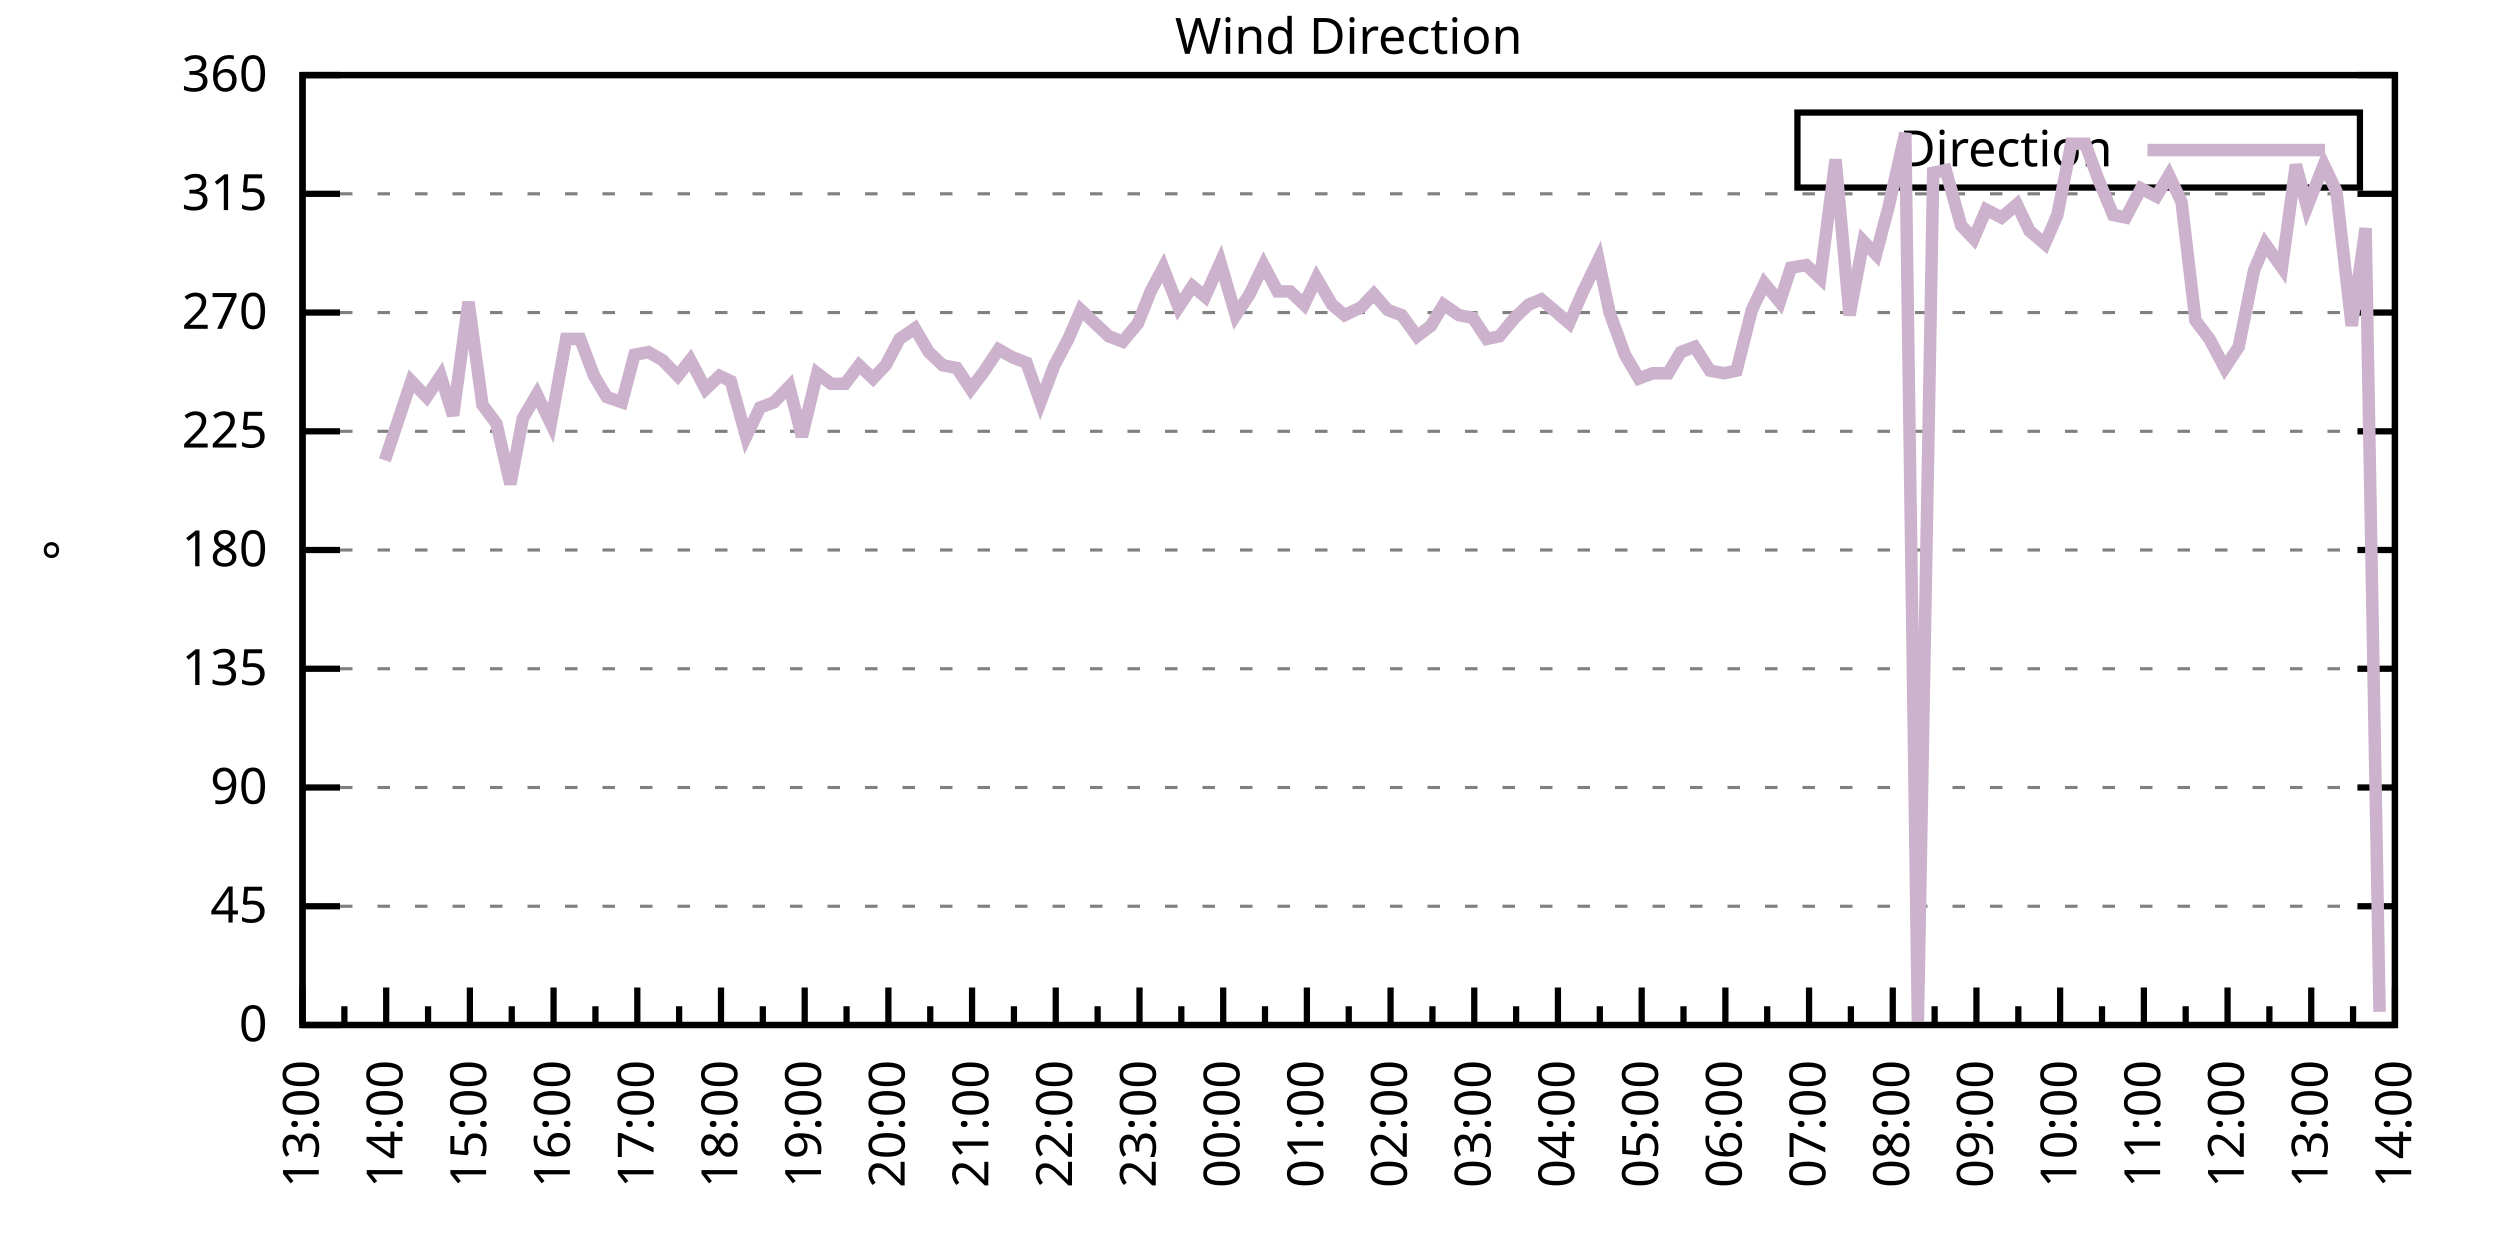
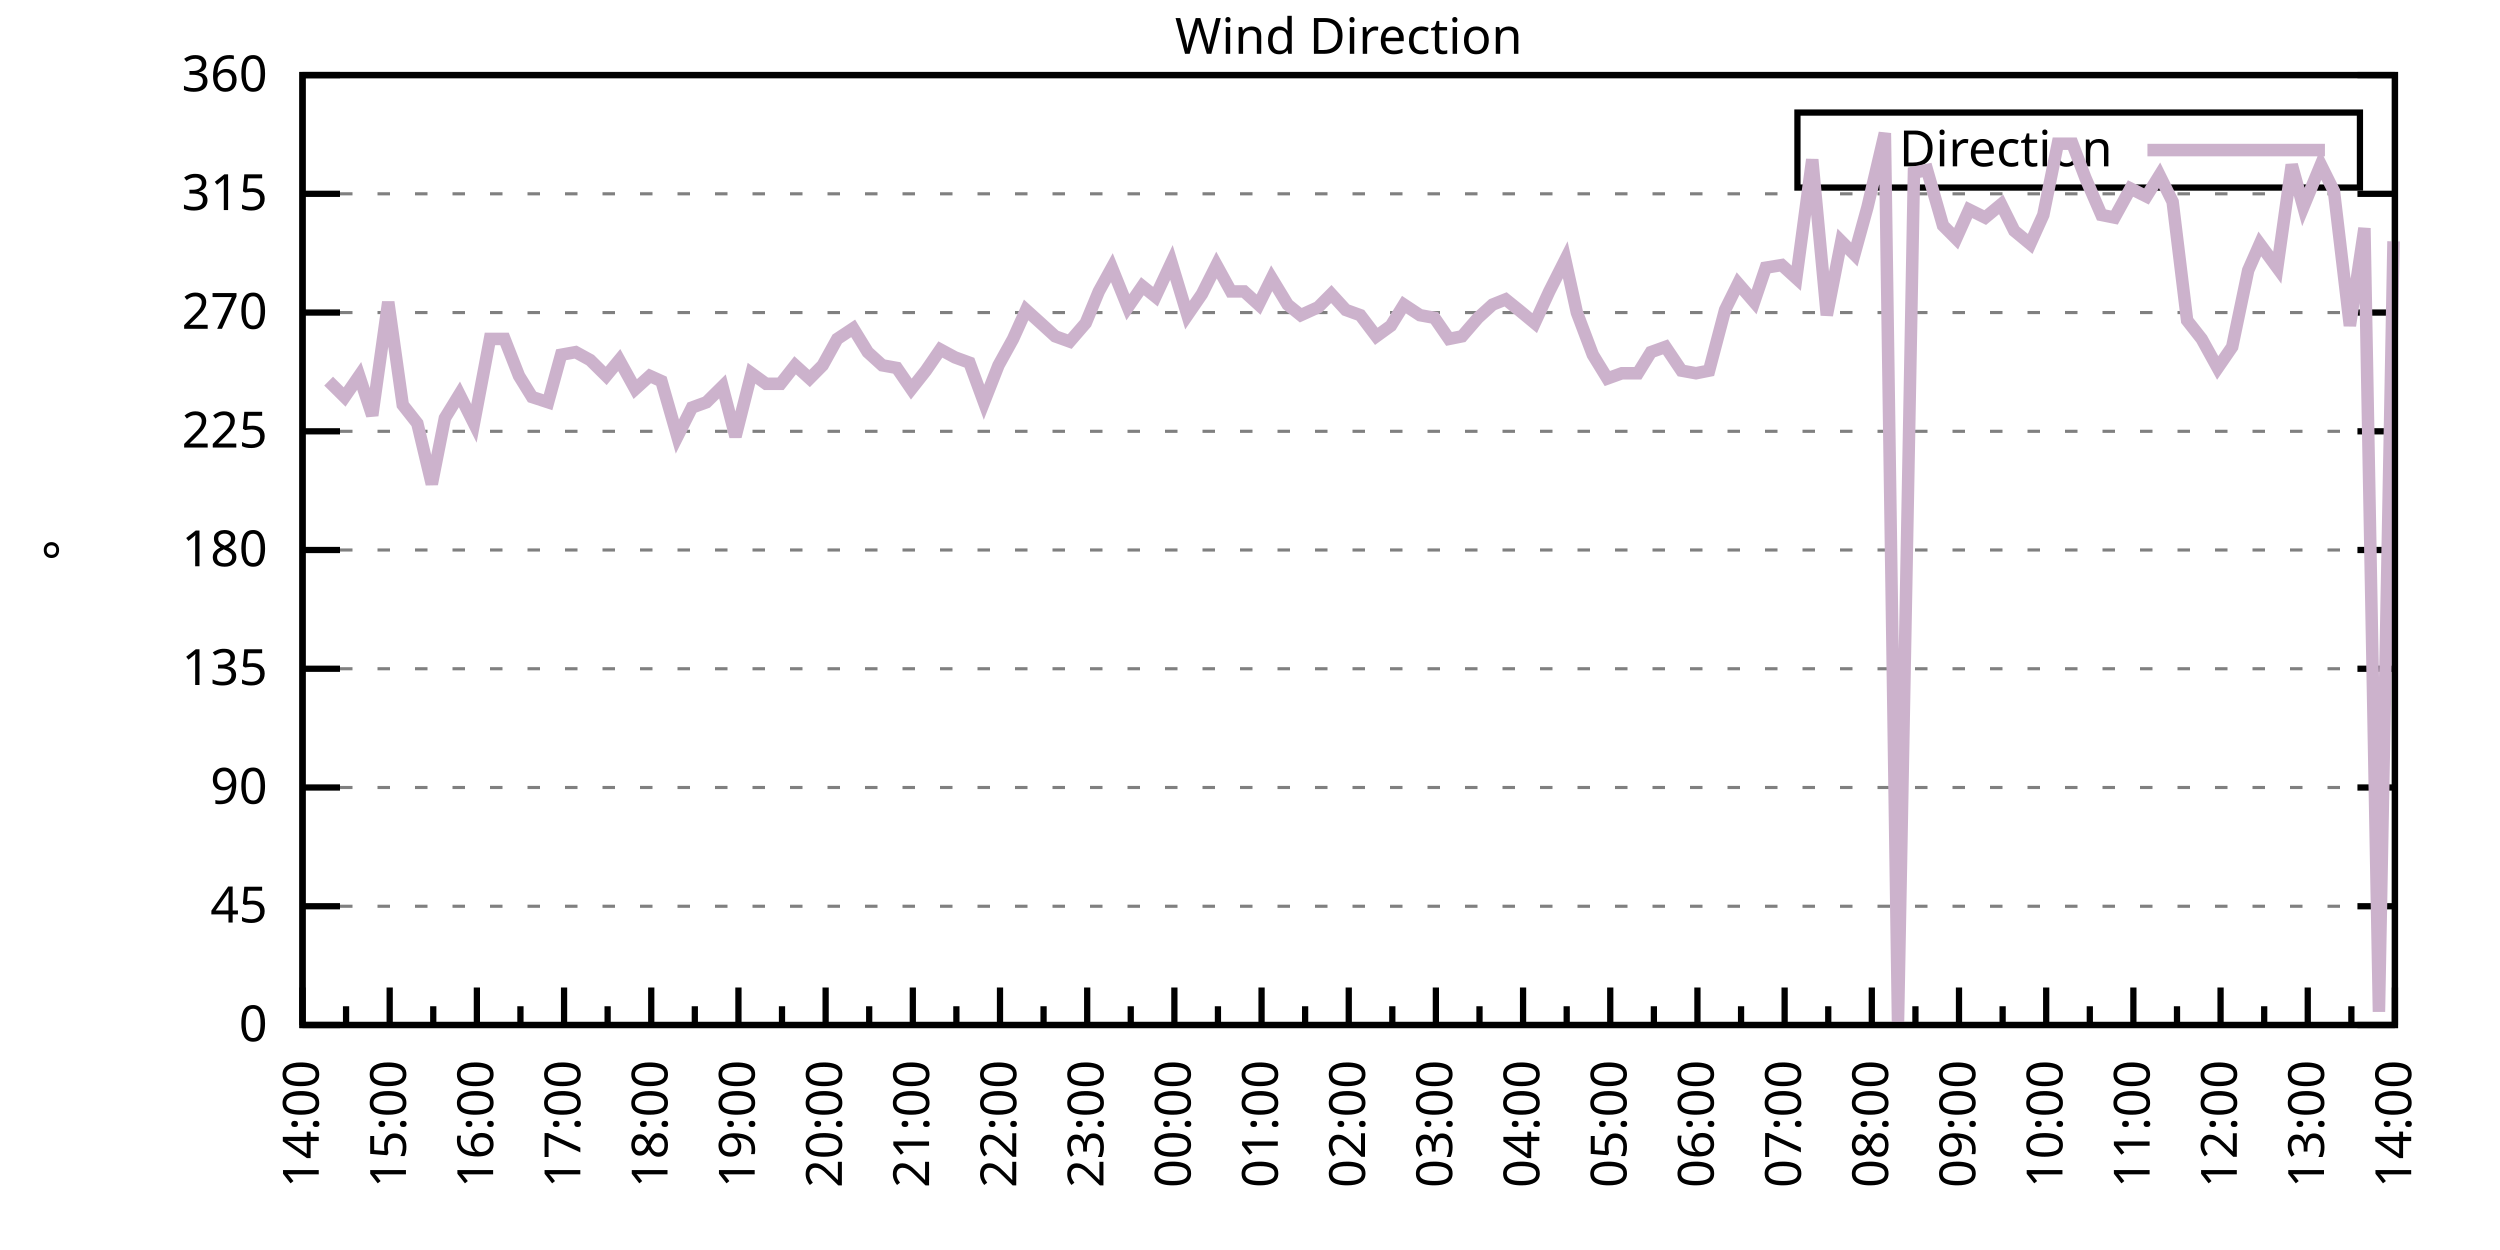
<svg xmlns="http://www.w3.org/2000/svg" xmlns:xlink="http://www.w3.org/1999/xlink" width="400" height="200" viewBox="0 0 400 200">
  <g id="gnuplot_canvas">
    <rect x="0" y="0" width="400" height="200" fill="none" />
    <defs>
      <circle id="gpDot" r="0.5" stroke-width="0.5" stroke="currentColor" />
      <path id="gpPt0" stroke-width="0.333" stroke="currentColor" d="M-1,0 h2 M0,-1 v2" />
      <path id="gpPt1" stroke-width="0.333" stroke="currentColor" d="M-1,-1 L1,1 M1,-1 L-1,1" />
      <path id="gpPt2" stroke-width="0.333" stroke="currentColor" d="M-1,0 L1,0 M0,-1 L0,1 M-1,-1 L1,1 M-1,1 L1,-1" />
      <rect id="gpPt3" stroke-width="0.333" stroke="currentColor" x="-1" y="-1" width="2" height="2" />
      <rect id="gpPt4" stroke-width="0.333" stroke="currentColor" fill="currentColor" x="-1" y="-1" width="2" height="2" />
      <circle id="gpPt5" stroke-width="0.333" stroke="currentColor" cx="0" cy="0" r="1" />
      <use xlink:href="#gpPt5" id="gpPt6" fill="currentColor" stroke="none" />
      <path id="gpPt7" stroke-width="0.333" stroke="currentColor" d="M0,-1.33 L-1.33,0.67 L1.33,0.67 z" />
      <use xlink:href="#gpPt7" id="gpPt8" fill="currentColor" stroke="none" />
      <use xlink:href="#gpPt7" id="gpPt9" stroke="currentColor" transform="rotate(180)" />
      <use xlink:href="#gpPt9" id="gpPt10" fill="currentColor" stroke="none" />
      <use xlink:href="#gpPt3" id="gpPt11" stroke="currentColor" transform="rotate(45)" />
      <use xlink:href="#gpPt11" id="gpPt12" fill="currentColor" stroke="none" />
      <path id="gpPt13" stroke-width="0.333" stroke="currentColor" d="M0,1.330 L1.265,0.411 L0.782,-1.067 L-0.782,-1.076 L-1.265,0.411 z" />
      <use xlink:href="#gpPt13" id="gpPt14" fill="currentColor" stroke="none" />
      <filter id="textbox" filterUnits="objectBoundingBox" x="0" y="0" height="1" width="1">
        <feFlood flood-color="white" flood-opacity="1" result="bgnd" />
        <feComposite in="SourceGraphic" in2="bgnd" operator="atop" />
      </filter>
      <filter id="greybox" filterUnits="objectBoundingBox" x="0" y="0" height="1" width="1">
        <feFlood flood-color="lightgrey" flood-opacity="1" result="grey" />
        <feComposite in="SourceGraphic" in2="grey" operator="atop" />
      </filter>
    </defs>
    <g fill="none" color="white" stroke="currentColor" stroke-width="1.00" stroke-linecap="butt" stroke-linejoin="miter">
</g>
    <g fill="none" color="black" stroke="currentColor" stroke-width="1.00" stroke-linecap="butt" stroke-linejoin="miter">
      <g stroke="none" shape-rendering="crispEdges">
        <polygon fill="rgb(255, 255, 255)" points="48.40,164.00 383.18,164.00 383.18,12.02 48.40,12.02 " />
      </g>
    </g>
    <g fill="none" color="black" stroke="currentColor" stroke-width="1.00" stroke-linecap="butt" stroke-linejoin="miter">
</g>
    <g fill="none" color="black" stroke="black" stroke-width="0.50" stroke-linecap="butt" stroke-linejoin="miter">
</g>
    <g fill="none" color="gray" stroke="currentColor" stroke-width="0.50" stroke-linecap="butt" stroke-linejoin="miter">
      <path stroke="gray" stroke-dasharray="2,4" class="gridline" d="M48.40,164.00 L383.19,164.00  " />
    </g>
    <g fill="none" color="gray" stroke="gray" stroke-width="1.00" stroke-linecap="butt" stroke-linejoin="miter">
</g>
    <g fill="none" color="black" stroke="currentColor" stroke-width="1.00" stroke-linecap="butt" stroke-linejoin="miter">
      <path stroke="black" d="M48.40,164.00 L54.40,164.00 M383.19,164.00 L377.19,164.00  " />
      <g transform="translate(42.80,166.60)" stroke="none" fill="black" font-family="Sans" font-size="8.00" text-anchor="end">
        <text>
          <tspan font-family="Sans"> 0</tspan>
        </text>
      </g>
    </g>
    <g fill="none" color="black" stroke="currentColor" stroke-width="1.00" stroke-linecap="butt" stroke-linejoin="miter">
</g>
    <g fill="none" color="black" stroke="black" stroke-width="0.50" stroke-linecap="butt" stroke-linejoin="miter">
</g>
    <g fill="none" color="gray" stroke="currentColor" stroke-width="0.50" stroke-linecap="butt" stroke-linejoin="miter">
      <path stroke="gray" stroke-dasharray="2,4" class="gridline" d="M48.40,145.00 L383.19,145.00  " />
    </g>
    <g fill="none" color="gray" stroke="gray" stroke-width="1.00" stroke-linecap="butt" stroke-linejoin="miter">
</g>
    <g fill="none" color="black" stroke="currentColor" stroke-width="1.00" stroke-linecap="butt" stroke-linejoin="miter">
      <path stroke="black" d="M48.40,145.00 L54.40,145.00 M383.19,145.00 L377.19,145.00  " />
      <g transform="translate(42.80,147.60)" stroke="none" fill="black" font-family="Sans" font-size="8.00" text-anchor="end">
        <text>
          <tspan font-family="Sans"> 45</tspan>
        </text>
      </g>
    </g>
    <g fill="none" color="black" stroke="currentColor" stroke-width="1.00" stroke-linecap="butt" stroke-linejoin="miter">
</g>
    <g fill="none" color="black" stroke="black" stroke-width="0.50" stroke-linecap="butt" stroke-linejoin="miter">
</g>
    <g fill="none" color="gray" stroke="currentColor" stroke-width="0.50" stroke-linecap="butt" stroke-linejoin="miter">
      <path stroke="gray" stroke-dasharray="2,4" class="gridline" d="M48.40,126.00 L383.19,126.00  " />
    </g>
    <g fill="none" color="gray" stroke="gray" stroke-width="1.00" stroke-linecap="butt" stroke-linejoin="miter">
</g>
    <g fill="none" color="black" stroke="currentColor" stroke-width="1.00" stroke-linecap="butt" stroke-linejoin="miter">
      <path stroke="black" d="M48.40,126.00 L54.40,126.00 M383.19,126.00 L377.19,126.00  " />
      <g transform="translate(42.80,128.60)" stroke="none" fill="black" font-family="Sans" font-size="8.00" text-anchor="end">
        <text>
          <tspan font-family="Sans"> 90</tspan>
        </text>
      </g>
    </g>
    <g fill="none" color="black" stroke="currentColor" stroke-width="1.00" stroke-linecap="butt" stroke-linejoin="miter">
</g>
    <g fill="none" color="black" stroke="black" stroke-width="0.50" stroke-linecap="butt" stroke-linejoin="miter">
</g>
    <g fill="none" color="gray" stroke="currentColor" stroke-width="0.50" stroke-linecap="butt" stroke-linejoin="miter">
      <path stroke="gray" stroke-dasharray="2,4" class="gridline" d="M48.40,107.00 L383.19,107.00  " />
    </g>
    <g fill="none" color="gray" stroke="gray" stroke-width="1.00" stroke-linecap="butt" stroke-linejoin="miter">
</g>
    <g fill="none" color="black" stroke="currentColor" stroke-width="1.00" stroke-linecap="butt" stroke-linejoin="miter">
      <path stroke="black" d="M48.40,107.00 L54.40,107.00 M383.19,107.00 L377.19,107.00  " />
      <g transform="translate(42.80,109.60)" stroke="none" fill="black" font-family="Sans" font-size="8.00" text-anchor="end">
        <text>
          <tspan font-family="Sans"> 135</tspan>
        </text>
      </g>
    </g>
    <g fill="none" color="black" stroke="currentColor" stroke-width="1.00" stroke-linecap="butt" stroke-linejoin="miter">
</g>
    <g fill="none" color="black" stroke="black" stroke-width="0.50" stroke-linecap="butt" stroke-linejoin="miter">
</g>
    <g fill="none" color="gray" stroke="currentColor" stroke-width="0.50" stroke-linecap="butt" stroke-linejoin="miter">
      <path stroke="gray" stroke-dasharray="2,4" class="gridline" d="M48.40,88.00 L383.19,88.00  " />
    </g>
    <g fill="none" color="gray" stroke="gray" stroke-width="1.00" stroke-linecap="butt" stroke-linejoin="miter">
</g>
    <g fill="none" color="black" stroke="currentColor" stroke-width="1.00" stroke-linecap="butt" stroke-linejoin="miter">
      <path stroke="black" d="M48.40,88.00 L54.40,88.00 M383.19,88.00 L377.19,88.00  " />
      <g transform="translate(42.80,90.60)" stroke="none" fill="black" font-family="Sans" font-size="8.00" text-anchor="end">
        <text>
          <tspan font-family="Sans"> 180</tspan>
        </text>
      </g>
    </g>
    <g fill="none" color="black" stroke="currentColor" stroke-width="1.00" stroke-linecap="butt" stroke-linejoin="miter">
</g>
    <g fill="none" color="black" stroke="black" stroke-width="0.50" stroke-linecap="butt" stroke-linejoin="miter">
</g>
    <g fill="none" color="gray" stroke="currentColor" stroke-width="0.50" stroke-linecap="butt" stroke-linejoin="miter">
      <path stroke="gray" stroke-dasharray="2,4" class="gridline" d="M48.40,69.01 L383.19,69.01  " />
    </g>
    <g fill="none" color="gray" stroke="gray" stroke-width="1.00" stroke-linecap="butt" stroke-linejoin="miter">
</g>
    <g fill="none" color="black" stroke="currentColor" stroke-width="1.00" stroke-linecap="butt" stroke-linejoin="miter">
      <path stroke="black" d="M48.40,69.01 L54.40,69.01 M383.19,69.01 L377.19,69.01  " />
      <g transform="translate(42.80,71.61)" stroke="none" fill="black" font-family="Sans" font-size="8.00" text-anchor="end">
        <text>
          <tspan font-family="Sans"> 225</tspan>
        </text>
      </g>
    </g>
    <g fill="none" color="black" stroke="currentColor" stroke-width="1.00" stroke-linecap="butt" stroke-linejoin="miter">
</g>
    <g fill="none" color="black" stroke="black" stroke-width="0.50" stroke-linecap="butt" stroke-linejoin="miter">
</g>
    <g fill="none" color="gray" stroke="currentColor" stroke-width="0.50" stroke-linecap="butt" stroke-linejoin="miter">
      <path stroke="gray" stroke-dasharray="2,4" class="gridline" d="M48.40,50.01 L383.19,50.01  " />
    </g>
    <g fill="none" color="gray" stroke="gray" stroke-width="1.00" stroke-linecap="butt" stroke-linejoin="miter">
</g>
    <g fill="none" color="black" stroke="currentColor" stroke-width="1.00" stroke-linecap="butt" stroke-linejoin="miter">
      <path stroke="black" d="M48.40,50.01 L54.40,50.01 M383.19,50.01 L377.19,50.01  " />
      <g transform="translate(42.80,52.61)" stroke="none" fill="black" font-family="Sans" font-size="8.00" text-anchor="end">
        <text>
          <tspan font-family="Sans"> 270</tspan>
        </text>
      </g>
    </g>
    <g fill="none" color="black" stroke="currentColor" stroke-width="1.00" stroke-linecap="butt" stroke-linejoin="miter">
</g>
    <g fill="none" color="black" stroke="black" stroke-width="0.50" stroke-linecap="butt" stroke-linejoin="miter">
</g>
    <g fill="none" color="gray" stroke="currentColor" stroke-width="0.50" stroke-linecap="butt" stroke-linejoin="miter">
      <path stroke="gray" stroke-dasharray="2,4" class="gridline" d="M48.40,31.01 L383.19,31.01  " />
    </g>
    <g fill="none" color="gray" stroke="gray" stroke-width="1.00" stroke-linecap="butt" stroke-linejoin="miter">
</g>
    <g fill="none" color="black" stroke="currentColor" stroke-width="1.00" stroke-linecap="butt" stroke-linejoin="miter">
      <path stroke="black" d="M48.40,31.01 L54.40,31.01 M383.19,31.01 L377.19,31.01  " />
      <g transform="translate(42.80,33.61)" stroke="none" fill="black" font-family="Sans" font-size="8.00" text-anchor="end">
        <text>
          <tspan font-family="Sans"> 315</tspan>
        </text>
      </g>
    </g>
    <g fill="none" color="black" stroke="currentColor" stroke-width="1.00" stroke-linecap="butt" stroke-linejoin="miter">
</g>
    <g fill="none" color="black" stroke="black" stroke-width="0.50" stroke-linecap="butt" stroke-linejoin="miter">
</g>
    <g fill="none" color="gray" stroke="currentColor" stroke-width="0.50" stroke-linecap="butt" stroke-linejoin="miter">
      <path stroke="gray" stroke-dasharray="2,4" class="gridline" d="M48.40,12.01 L383.19,12.01  " />
    </g>
    <g fill="none" color="gray" stroke="gray" stroke-width="1.00" stroke-linecap="butt" stroke-linejoin="miter">
</g>
    <g fill="none" color="black" stroke="currentColor" stroke-width="1.00" stroke-linecap="butt" stroke-linejoin="miter">
      <path stroke="black" d="M48.40,12.01 L54.40,12.01 M383.19,12.01 L377.19,12.01  " />
      <g transform="translate(42.80,14.61)" stroke="none" fill="black" font-family="Sans" font-size="8.00" text-anchor="end">
        <text>
          <tspan font-family="Sans"> 360</tspan>
        </text>
      </g>
    </g>
    <g fill="none" color="black" stroke="currentColor" stroke-width="1.00" stroke-linecap="butt" stroke-linejoin="miter">
      <path stroke="black" d="M48.40,164.00 L48.40,158.00  " />
      <g transform="translate(51.00,169.60) rotate(270)" stroke="none" fill="black" font-family="Sans" font-size="8.00" text-anchor="end">
        <text>
+           <tspan font-family="Sans">14:00</tspan>
+         </text>
+       </g>
+     </g>
+     <g fill="none" color="black" stroke="currentColor" stroke-width="1.00" stroke-linecap="butt" stroke-linejoin="miter">
+       <path stroke="black" d="M55.37,164.00 L55.37,161.00 M62.35,164.00 L62.35,158.00  " />
+       <g transform="translate(64.95,169.60) rotate(270)" stroke="none" fill="black" font-family="Sans" font-size="8.00" text-anchor="end">
+         <text>
+           <tspan font-family="Sans">15:00</tspan>
+         </text>
+       </g>
+     </g>
+     <g fill="none" color="black" stroke="currentColor" stroke-width="1.00" stroke-linecap="butt" stroke-linejoin="miter">
+       <path stroke="black" d="M69.32,164.00 L69.32,161.00 M76.30,164.00 L76.30,158.00  " />
+       <g transform="translate(78.90,169.60) rotate(270)" stroke="none" fill="black" font-family="Sans" font-size="8.00" text-anchor="end">
+         <text>
+           <tspan font-family="Sans">16:00</tspan>
+         </text>
+       </g>
+     </g>
+     <g fill="none" color="black" stroke="currentColor" stroke-width="1.00" stroke-linecap="butt" stroke-linejoin="miter">
+       <path stroke="black" d="M83.27,164.00 L83.27,161.00 M90.25,164.00 L90.25,158.00  " />
+       <g transform="translate(92.85,169.60) rotate(270)" stroke="none" fill="black" font-family="Sans" font-size="8.00" text-anchor="end">
+         <text>
+           <tspan font-family="Sans">17:00</tspan>
+         </text>
+       </g>
+     </g>
+     <g fill="none" color="black" stroke="currentColor" stroke-width="1.00" stroke-linecap="butt" stroke-linejoin="miter">
+       <path stroke="black" d="M97.22,164.00 L97.22,161.00 M104.20,164.00 L104.20,158.00  " />
+       <g transform="translate(106.80,169.60) rotate(270)" stroke="none" fill="black" font-family="Sans" font-size="8.00" text-anchor="end">
+         <text>
+           <tspan font-family="Sans">18:00</tspan>
+         </text>
+       </g>
+     </g>
+     <g fill="none" color="black" stroke="currentColor" stroke-width="1.00" stroke-linecap="butt" stroke-linejoin="miter">
+       <path stroke="black" d="M111.17,164.00 L111.17,161.00 M118.15,164.00 L118.15,158.00  " />
+       <g transform="translate(120.75,169.60) rotate(270)" stroke="none" fill="black" font-family="Sans" font-size="8.00" text-anchor="end">
+         <text>
+           <tspan font-family="Sans">19:00</tspan>
+         </text>
+       </g>
+     </g>
+     <g fill="none" color="black" stroke="currentColor" stroke-width="1.00" stroke-linecap="butt" stroke-linejoin="miter">
+       <path stroke="black" d="M125.12,164.00 L125.12,161.00 M132.10,164.00 L132.10,158.00  " />
+       <g transform="translate(134.70,169.60) rotate(270)" stroke="none" fill="black" font-family="Sans" font-size="8.00" text-anchor="end">
+         <text>
+           <tspan font-family="Sans">20:00</tspan>
+         </text>
+       </g>
+     </g>
+     <g fill="none" color="black" stroke="currentColor" stroke-width="1.00" stroke-linecap="butt" stroke-linejoin="miter">
+       <path stroke="black" d="M139.07,164.00 L139.07,161.00 M146.05,164.00 L146.05,158.00  " />
+       <g transform="translate(148.65,169.60) rotate(270)" stroke="none" fill="black" font-family="Sans" font-size="8.00" text-anchor="end">
+         <text>
+           <tspan font-family="Sans">21:00</tspan>
+         </text>
+       </g>
+     </g>
+     <g fill="none" color="black" stroke="currentColor" stroke-width="1.00" stroke-linecap="butt" stroke-linejoin="miter">
+       <path stroke="black" d="M153.02,164.00 L153.02,161.00 M160.00,164.00 L160.00,158.00  " />
+       <g transform="translate(162.60,169.60) rotate(270)" stroke="none" fill="black" font-family="Sans" font-size="8.00" text-anchor="end">
+         <text>
+           <tspan font-family="Sans">22:00</tspan>
+         </text>
+       </g>
+     </g>
+     <g fill="none" color="black" stroke="currentColor" stroke-width="1.00" stroke-linecap="butt" stroke-linejoin="miter">
+       <path stroke="black" d="M166.97,164.00 L166.97,161.00 M173.95,164.00 L173.95,158.00  " />
+       <g transform="translate(176.55,169.60) rotate(270)" stroke="none" fill="black" font-family="Sans" font-size="8.00" text-anchor="end">
+         <text>
+           <tspan font-family="Sans">23:00</tspan>
+         </text>
+       </g>
+     </g>
+     <g fill="none" color="black" stroke="currentColor" stroke-width="1.00" stroke-linecap="butt" stroke-linejoin="miter">
+       <path stroke="black" d="M180.92,164.00 L180.92,161.00 M187.90,164.00 L187.90,158.00  " />
+       <g transform="translate(190.50,169.60) rotate(270)" stroke="none" fill="black" font-family="Sans" font-size="8.00" text-anchor="end">
+         <text>
+           <tspan font-family="Sans">00:00</tspan>
+         </text>
+       </g>
+     </g>
+     <g fill="none" color="black" stroke="currentColor" stroke-width="1.00" stroke-linecap="butt" stroke-linejoin="miter">
+       <path stroke="black" d="M194.87,164.00 L194.87,161.00 M201.85,164.00 L201.85,158.00  " />
+       <g transform="translate(204.45,169.60) rotate(270)" stroke="none" fill="black" font-family="Sans" font-size="8.00" text-anchor="end">
+         <text>
+           <tspan font-family="Sans">01:00</tspan>
+         </text>
+       </g>
+     </g>
+     <g fill="none" color="black" stroke="currentColor" stroke-width="1.00" stroke-linecap="butt" stroke-linejoin="miter">
+       <path stroke="black" d="M208.82,164.00 L208.82,161.00 M215.80,164.00 L215.80,158.00  " />
+       <g transform="translate(218.40,169.60) rotate(270)" stroke="none" fill="black" font-family="Sans" font-size="8.00" text-anchor="end">
+         <text>
+           <tspan font-family="Sans">02:00</tspan>
+         </text>
+       </g>
+     </g>
+     <g fill="none" color="black" stroke="currentColor" stroke-width="1.00" stroke-linecap="butt" stroke-linejoin="miter">
+       <path stroke="black" d="M222.77,164.00 L222.77,161.00 M229.74,164.00 L229.74,158.00  " />
+       <g transform="translate(232.34,169.60) rotate(270)" stroke="none" fill="black" font-family="Sans" font-size="8.00" text-anchor="end">
+         <text>
+           <tspan font-family="Sans">03:00</tspan>
+         </text>
+       </g>
+     </g>
+     <g fill="none" color="black" stroke="currentColor" stroke-width="1.00" stroke-linecap="butt" stroke-linejoin="miter">
+       <path stroke="black" d="M236.72,164.00 L236.72,161.00 M243.69,164.00 L243.69,158.00  " />
+       <g transform="translate(246.29,169.60) rotate(270)" stroke="none" fill="black" font-family="Sans" font-size="8.00" text-anchor="end">
+         <text>
+           <tspan font-family="Sans">04:00</tspan>
+         </text>
+       </g>
+     </g>
+     <g fill="none" color="black" stroke="currentColor" stroke-width="1.00" stroke-linecap="butt" stroke-linejoin="miter">
+       <path stroke="black" d="M250.67,164.00 L250.67,161.00 M257.64,164.00 L257.64,158.00  " />
+       <g transform="translate(260.24,169.60) rotate(270)" stroke="none" fill="black" font-family="Sans" font-size="8.00" text-anchor="end">
+         <text>
+           <tspan font-family="Sans">05:00</tspan>
+         </text>
+       </g>
+     </g>
+     <g fill="none" color="black" stroke="currentColor" stroke-width="1.00" stroke-linecap="butt" stroke-linejoin="miter">
+       <path stroke="black" d="M264.62,164.00 L264.62,161.00 M271.59,164.00 L271.59,158.00  " />
+       <g transform="translate(274.19,169.60) rotate(270)" stroke="none" fill="black" font-family="Sans" font-size="8.00" text-anchor="end">
+         <text>
+           <tspan font-family="Sans">06:00</tspan>
+         </text>
+       </g>
+     </g>
+     <g fill="none" color="black" stroke="currentColor" stroke-width="1.00" stroke-linecap="butt" stroke-linejoin="miter">
+       <path stroke="black" d="M278.57,164.00 L278.57,161.00 M285.54,164.00 L285.54,158.00  " />
+       <g transform="translate(288.14,169.60) rotate(270)" stroke="none" fill="black" font-family="Sans" font-size="8.00" text-anchor="end">
+         <text>
+           <tspan font-family="Sans">07:00</tspan>
+         </text>
+       </g>
+     </g>
+     <g fill="none" color="black" stroke="currentColor" stroke-width="1.00" stroke-linecap="butt" stroke-linejoin="miter">
+       <path stroke="black" d="M292.52,164.00 L292.52,161.00 M299.49,164.00 L299.49,158.00  " />
+       <g transform="translate(302.09,169.60) rotate(270)" stroke="none" fill="black" font-family="Sans" font-size="8.00" text-anchor="end">
+         <text>
+           <tspan font-family="Sans">08:00</tspan>
+         </text>
+       </g>
+     </g>
+     <g fill="none" color="black" stroke="currentColor" stroke-width="1.00" stroke-linecap="butt" stroke-linejoin="miter">
+       <path stroke="black" d="M306.47,164.00 L306.47,161.00 M313.44,164.00 L313.44,158.00  " />
+       <g transform="translate(316.04,169.60) rotate(270)" stroke="none" fill="black" font-family="Sans" font-size="8.00" text-anchor="end">
+         <text>
+           <tspan font-family="Sans">09:00</tspan>
+         </text>
+       </g>
+     </g>
+     <g fill="none" color="black" stroke="currentColor" stroke-width="1.00" stroke-linecap="butt" stroke-linejoin="miter">
+       <path stroke="black" d="M320.42,164.00 L320.42,161.00 M327.39,164.00 L327.39,158.00  " />
+       <g transform="translate(329.99,169.60) rotate(270)" stroke="none" fill="black" font-family="Sans" font-size="8.00" text-anchor="end">
+         <text>
+           <tspan font-family="Sans">10:00</tspan>
+         </text>
+       </g>
+     </g>
+     <g fill="none" color="black" stroke="currentColor" stroke-width="1.00" stroke-linecap="butt" stroke-linejoin="miter">
+       <path stroke="black" d="M334.37,164.00 L334.37,161.00 M341.34,164.00 L341.34,158.00  " />
+       <g transform="translate(343.94,169.60) rotate(270)" stroke="none" fill="black" font-family="Sans" font-size="8.00" text-anchor="end">
+         <text>
+           <tspan font-family="Sans">11:00</tspan>
+         </text>
+       </g>
+     </g>
+     <g fill="none" color="black" stroke="currentColor" stroke-width="1.00" stroke-linecap="butt" stroke-linejoin="miter">
+       <path stroke="black" d="M348.32,164.00 L348.32,161.00 M355.29,164.00 L355.29,158.00  " />
+       <g transform="translate(357.89,169.60) rotate(270)" stroke="none" fill="black" font-family="Sans" font-size="8.00" text-anchor="end">
+         <text>
+           <tspan font-family="Sans">12:00</tspan>
+         </text>
+       </g>
+     </g>
+     <g fill="none" color="black" stroke="currentColor" stroke-width="1.00" stroke-linecap="butt" stroke-linejoin="miter">
+       <path stroke="black" d="M362.27,164.00 L362.27,161.00 M369.24,164.00 L369.24,158.00  " />
+       <g transform="translate(371.84,169.60) rotate(270)" stroke="none" fill="black" font-family="Sans" font-size="8.00" text-anchor="end">
+         <text>
          <tspan font-family="Sans">13:00</tspan>
        </text>
      </g>
    </g>
    <g fill="none" color="black" stroke="currentColor" stroke-width="1.00" stroke-linecap="butt" stroke-linejoin="miter">
-       <path stroke="black" d="M55.10,164.00 L55.10,161.00 M61.79,164.00 L61.79,158.00  " />
-       <g transform="translate(64.39,169.60) rotate(270)" stroke="none" fill="black" font-family="Sans" font-size="8.00" text-anchor="end">
-         <text>
-           <tspan font-family="Sans">14:00</tspan>
-         </text>
-       </g>
-     </g>
-     <g fill="none" color="black" stroke="currentColor" stroke-width="1.00" stroke-linecap="butt" stroke-linejoin="miter">
-       <path stroke="black" d="M68.49,164.00 L68.49,161.00 M75.18,164.00 L75.18,158.00  " />
-       <g transform="translate(77.78,169.60) rotate(270)" stroke="none" fill="black" font-family="Sans" font-size="8.00" text-anchor="end">
-         <text>
-           <tspan font-family="Sans">15:00</tspan>
-         </text>
-       </g>
-     </g>
-     <g fill="none" color="black" stroke="currentColor" stroke-width="1.00" stroke-linecap="butt" stroke-linejoin="miter">
-       <path stroke="black" d="M81.88,164.00 L81.88,161.00 M88.57,164.00 L88.57,158.00  " />
-       <g transform="translate(91.17,169.60) rotate(270)" stroke="none" fill="black" font-family="Sans" font-size="8.00" text-anchor="end">
-         <text>
-           <tspan font-family="Sans">16:00</tspan>
-         </text>
-       </g>
-     </g>
-     <g fill="none" color="black" stroke="currentColor" stroke-width="1.00" stroke-linecap="butt" stroke-linejoin="miter">
-       <path stroke="black" d="M95.27,164.00 L95.27,161.00 M101.97,164.00 L101.97,158.00  " />
-       <g transform="translate(104.57,169.60) rotate(270)" stroke="none" fill="black" font-family="Sans" font-size="8.00" text-anchor="end">
-         <text>
-           <tspan font-family="Sans">17:00</tspan>
-         </text>
-       </g>
-     </g>
-     <g fill="none" color="black" stroke="currentColor" stroke-width="1.00" stroke-linecap="butt" stroke-linejoin="miter">
-       <path stroke="black" d="M108.66,164.00 L108.66,161.00 M115.36,164.00 L115.36,158.00  " />
-       <g transform="translate(117.96,169.60) rotate(270)" stroke="none" fill="black" font-family="Sans" font-size="8.00" text-anchor="end">
-         <text>
-           <tspan font-family="Sans">18:00</tspan>
-         </text>
-       </g>
-     </g>
-     <g fill="none" color="black" stroke="currentColor" stroke-width="1.00" stroke-linecap="butt" stroke-linejoin="miter">
-       <path stroke="black" d="M122.05,164.00 L122.05,161.00 M128.75,164.00 L128.75,158.00  " />
-       <g transform="translate(131.35,169.60) rotate(270)" stroke="none" fill="black" font-family="Sans" font-size="8.00" text-anchor="end">
-         <text>
-           <tspan font-family="Sans">19:00</tspan>
-         </text>
-       </g>
-     </g>
-     <g fill="none" color="black" stroke="currentColor" stroke-width="1.00" stroke-linecap="butt" stroke-linejoin="miter">
-       <path stroke="black" d="M135.45,164.00 L135.45,161.00 M142.14,164.00 L142.14,158.00  " />
-       <g transform="translate(144.74,169.60) rotate(270)" stroke="none" fill="black" font-family="Sans" font-size="8.00" text-anchor="end">
-         <text>
-           <tspan font-family="Sans">20:00</tspan>
-         </text>
-       </g>
-     </g>
-     <g fill="none" color="black" stroke="currentColor" stroke-width="1.00" stroke-linecap="butt" stroke-linejoin="miter">
-       <path stroke="black" d="M148.84,164.00 L148.84,161.00 M155.53,164.00 L155.53,158.00  " />
-       <g transform="translate(158.13,169.60) rotate(270)" stroke="none" fill="black" font-family="Sans" font-size="8.00" text-anchor="end">
-         <text>
-           <tspan font-family="Sans">21:00</tspan>
-         </text>
-       </g>
-     </g>
-     <g fill="none" color="black" stroke="currentColor" stroke-width="1.00" stroke-linecap="butt" stroke-linejoin="miter">
-       <path stroke="black" d="M162.23,164.00 L162.23,161.00 M168.92,164.00 L168.92,158.00  " />
-       <g transform="translate(171.52,169.60) rotate(270)" stroke="none" fill="black" font-family="Sans" font-size="8.00" text-anchor="end">
-         <text>
-           <tspan font-family="Sans">22:00</tspan>
-         </text>
-       </g>
-     </g>
-     <g fill="none" color="black" stroke="currentColor" stroke-width="1.00" stroke-linecap="butt" stroke-linejoin="miter">
-       <path stroke="black" d="M175.62,164.00 L175.62,161.00 M182.32,164.00 L182.32,158.00  " />
-       <g transform="translate(184.92,169.60) rotate(270)" stroke="none" fill="black" font-family="Sans" font-size="8.00" text-anchor="end">
-         <text>
-           <tspan font-family="Sans">23:00</tspan>
-         </text>
-       </g>
-     </g>
-     <g fill="none" color="black" stroke="currentColor" stroke-width="1.00" stroke-linecap="butt" stroke-linejoin="miter">
-       <path stroke="black" d="M189.01,164.00 L189.01,161.00 M195.71,164.00 L195.71,158.00  " />
-       <g transform="translate(198.31,169.60) rotate(270)" stroke="none" fill="black" font-family="Sans" font-size="8.00" text-anchor="end">
-         <text>
-           <tspan font-family="Sans">00:00</tspan>
-         </text>
-       </g>
-     </g>
-     <g fill="none" color="black" stroke="currentColor" stroke-width="1.00" stroke-linecap="butt" stroke-linejoin="miter">
-       <path stroke="black" d="M202.40,164.00 L202.40,161.00 M209.10,164.00 L209.10,158.00  " />
-       <g transform="translate(211.70,169.60) rotate(270)" stroke="none" fill="black" font-family="Sans" font-size="8.00" text-anchor="end">
-         <text>
-           <tspan font-family="Sans">01:00</tspan>
-         </text>
-       </g>
-     </g>
-     <g fill="none" color="black" stroke="currentColor" stroke-width="1.00" stroke-linecap="butt" stroke-linejoin="miter">
-       <path stroke="black" d="M215.80,164.00 L215.80,161.00 M222.49,164.00 L222.49,158.00  " />
-       <g transform="translate(225.09,169.60) rotate(270)" stroke="none" fill="black" font-family="Sans" font-size="8.00" text-anchor="end">
-         <text>
-           <tspan font-family="Sans">02:00</tspan>
-         </text>
-       </g>
-     </g>
-     <g fill="none" color="black" stroke="currentColor" stroke-width="1.00" stroke-linecap="butt" stroke-linejoin="miter">
-       <path stroke="black" d="M229.19,164.00 L229.19,161.00 M235.88,164.00 L235.88,158.00  " />
-       <g transform="translate(238.48,169.60) rotate(270)" stroke="none" fill="black" font-family="Sans" font-size="8.00" text-anchor="end">
-         <text>
-           <tspan font-family="Sans">03:00</tspan>
-         </text>
-       </g>
-     </g>
-     <g fill="none" color="black" stroke="currentColor" stroke-width="1.00" stroke-linecap="butt" stroke-linejoin="miter">
-       <path stroke="black" d="M242.58,164.00 L242.58,161.00 M249.27,164.00 L249.27,158.00  " />
-       <g transform="translate(251.87,169.60) rotate(270)" stroke="none" fill="black" font-family="Sans" font-size="8.00" text-anchor="end">
-         <text>
-           <tspan font-family="Sans">04:00</tspan>
-         </text>
-       </g>
-     </g>
-     <g fill="none" color="black" stroke="currentColor" stroke-width="1.00" stroke-linecap="butt" stroke-linejoin="miter">
-       <path stroke="black" d="M255.97,164.00 L255.97,161.00 M262.67,164.00 L262.67,158.00  " />
-       <g transform="translate(265.27,169.60) rotate(270)" stroke="none" fill="black" font-family="Sans" font-size="8.00" text-anchor="end">
-         <text>
-           <tspan font-family="Sans">05:00</tspan>
-         </text>
-       </g>
-     </g>
-     <g fill="none" color="black" stroke="currentColor" stroke-width="1.00" stroke-linecap="butt" stroke-linejoin="miter">
-       <path stroke="black" d="M269.36,164.00 L269.36,161.00 M276.06,164.00 L276.06,158.00  " />
-       <g transform="translate(278.66,169.60) rotate(270)" stroke="none" fill="black" font-family="Sans" font-size="8.00" text-anchor="end">
-         <text>
-           <tspan font-family="Sans">06:00</tspan>
-         </text>
-       </g>
-     </g>
-     <g fill="none" color="black" stroke="currentColor" stroke-width="1.00" stroke-linecap="butt" stroke-linejoin="miter">
-       <path stroke="black" d="M282.75,164.00 L282.75,161.00 M289.45,164.00 L289.45,158.00  " />
-       <g transform="translate(292.05,169.60) rotate(270)" stroke="none" fill="black" font-family="Sans" font-size="8.00" text-anchor="end">
-         <text>
-           <tspan font-family="Sans">07:00</tspan>
-         </text>
-       </g>
-     </g>
-     <g fill="none" color="black" stroke="currentColor" stroke-width="1.00" stroke-linecap="butt" stroke-linejoin="miter">
-       <path stroke="black" d="M296.14,164.00 L296.14,161.00 M302.84,164.00 L302.84,158.00  " />
-       <g transform="translate(305.44,169.60) rotate(270)" stroke="none" fill="black" font-family="Sans" font-size="8.00" text-anchor="end">
-         <text>
-           <tspan font-family="Sans">08:00</tspan>
-         </text>
-       </g>
-     </g>
-     <g fill="none" color="black" stroke="currentColor" stroke-width="1.00" stroke-linecap="butt" stroke-linejoin="miter">
-       <path stroke="black" d="M309.54,164.00 L309.54,161.00 M316.23,164.00 L316.23,158.00  " />
-       <g transform="translate(318.83,169.60) rotate(270)" stroke="none" fill="black" font-family="Sans" font-size="8.00" text-anchor="end">
-         <text>
-           <tspan font-family="Sans">09:00</tspan>
-         </text>
-       </g>
-     </g>
-     <g fill="none" color="black" stroke="currentColor" stroke-width="1.00" stroke-linecap="butt" stroke-linejoin="miter">
-       <path stroke="black" d="M322.93,164.00 L322.93,161.00 M329.62,164.00 L329.62,158.00  " />
-       <g transform="translate(332.22,169.60) rotate(270)" stroke="none" fill="black" font-family="Sans" font-size="8.00" text-anchor="end">
-         <text>
-           <tspan font-family="Sans">10:00</tspan>
-         </text>
-       </g>
-     </g>
-     <g fill="none" color="black" stroke="currentColor" stroke-width="1.00" stroke-linecap="butt" stroke-linejoin="miter">
-       <path stroke="black" d="M336.32,164.00 L336.32,161.00 M343.02,164.00 L343.02,158.00  " />
-       <g transform="translate(345.62,169.60) rotate(270)" stroke="none" fill="black" font-family="Sans" font-size="8.00" text-anchor="end">
-         <text>
-           <tspan font-family="Sans">11:00</tspan>
-         </text>
-       </g>
-     </g>
-     <g fill="none" color="black" stroke="currentColor" stroke-width="1.00" stroke-linecap="butt" stroke-linejoin="miter">
-       <path stroke="black" d="M349.71,164.00 L349.71,161.00 M356.41,164.00 L356.41,158.00  " />
-       <g transform="translate(359.01,169.60) rotate(270)" stroke="none" fill="black" font-family="Sans" font-size="8.00" text-anchor="end">
-         <text>
-           <tspan font-family="Sans">12:00</tspan>
-         </text>
-       </g>
-     </g>
-     <g fill="none" color="black" stroke="currentColor" stroke-width="1.00" stroke-linecap="butt" stroke-linejoin="miter">
-       <path stroke="black" d="M363.10,164.00 L363.10,161.00 M369.80,164.00 L369.80,158.00  " />
-       <g transform="translate(372.40,169.60) rotate(270)" stroke="none" fill="black" font-family="Sans" font-size="8.00" text-anchor="end">
-         <text>
-           <tspan font-family="Sans">13:00</tspan>
-         </text>
-       </g>
-     </g>
-     <g fill="none" color="black" stroke="currentColor" stroke-width="1.00" stroke-linecap="butt" stroke-linejoin="miter">
-       <path stroke="black" d="M376.49,164.00 L376.49,161.00 M383.19,164.00 L383.19,158.00  " />
+       <path stroke="black" d="M376.22,164.00 L376.22,161.00 M383.19,164.00 L383.19,158.00  " />
      <g transform="translate(385.79,169.60) rotate(270)" stroke="none" fill="black" font-family="Sans" font-size="8.00" text-anchor="end">
        <text>
          <tspan font-family="Sans">14:00</tspan>
        </text>
      </g>
    </g>
    <g fill="none" color="black" stroke="currentColor" stroke-width="1.00" stroke-linecap="butt" stroke-linejoin="miter">
</g>
    <g fill="none" color="black" stroke="currentColor" stroke-width="1.00" stroke-linecap="butt" stroke-linejoin="miter">
      <path stroke="black" d="M48.40,12.01 L48.40,164.00 L383.19,164.00 L383.19,12.01 L48.40,12.01 Z  " />
    </g>
    <g fill="none" color="black" stroke="currentColor" stroke-width="1.00" stroke-linecap="butt" stroke-linejoin="miter">
      <g transform="translate(12.80,88.01) rotate(270)" stroke="none" fill="black" font-family="Sans" font-size="8.00" text-anchor="middle">
        <text>
          <tspan font-family="Sans">°</tspan>
        </text>
      </g>
    </g>
    <g fill="none" color="black" stroke="currentColor" stroke-width="1.00" stroke-linecap="butt" stroke-linejoin="miter">
</g>
    <g fill="none" color="black" stroke="currentColor" stroke-width="1.00" stroke-linecap="butt" stroke-linejoin="miter">
      <path stroke="black" d="M287.59,30.01 L287.59,18.01 L377.59,18.01 L377.59,30.01 L287.59,30.01 Z  " />
    </g>
    <g id="Wind_direction_plot_1">
      <g fill="none" color="white" stroke="black" stroke-width="2.00" stroke-linecap="butt" stroke-linejoin="miter">
</g>
      <g fill="none" color="black" stroke="currentColor" stroke-width="2.00" stroke-linecap="butt" stroke-linejoin="miter">
        <g transform="translate(337.99,26.61)" stroke="none" fill="black" font-family="Sans" font-size="8.00" text-anchor="end">
          <text>
            <tspan font-family="Sans">Direction</tspan>
          </text>
        </g>
      </g>
      <g fill="none" color="black" stroke="currentColor" stroke-width="2.00" stroke-linecap="butt" stroke-linejoin="miter">
-         <path stroke="rgb(204, 178, 204)" d="M343.59,24.01 L371.99,24.01 M61.57,73.65 L65.81,60.98 L68.26,63.52 L70.50,60.14 L72.50,66.47 L74.96,48.32   L77.19,64.78 L79.42,67.74 L81.66,77.45 L83.66,66.90 L85.90,63.10 L88.13,67.74 L90.58,54.23 L92.82,54.23   L95.05,60.14 L97.06,63.52 L99.51,64.36 L101.52,56.76 L103.75,56.34 L105.98,57.61 L108.44,60.14 L110.45,57.61   L112.90,62.25 L115.13,60.14 L116.92,60.98 L119.38,69.85 L121.61,65.21 L123.84,64.36 L126.29,61.83 L128.30,69.85   L130.76,59.72 L132.99,61.41 L135.22,61.41 L137.45,58.45 L139.69,60.56 L141.69,58.45 L143.93,54.23 L146.38,52.54   L148.61,56.34 L150.85,58.45 L153.08,58.87 L155.31,62.25 L157.54,59.30 L159.77,55.92 L162.01,57.18 L164.24,58.03   L166.47,64.36 L168.70,58.45 L170.93,54.23 L172.94,49.59 L175.17,51.70 L177.41,53.81 L179.64,54.65 L182.09,51.70   L184.10,46.63 L186.11,42.83 L188.57,49.16 L190.80,45.79 L192.81,47.47 L195.26,41.99 L197.72,50.43 L199.95,47.05   L202.18,42.41 L204.41,46.63 L206.42,46.63 L208.65,48.74 L210.66,44.52 L213.12,48.74 L215.13,50.43 L217.80,49.16   L219.81,47.05 L222.04,49.59 L224.28,50.43 L226.73,53.81 L228.96,52.12 L230.97,48.74 L233.43,50.43 L235.66,50.85   L237.89,54.23 L239.90,53.81 L242.36,50.85 L244.59,48.74 L246.60,47.90 L248.60,49.59 L251.06,51.70 L253.29,46.63   L255.75,41.56 L257.53,50.01 L259.99,56.76 L262.22,60.56 L264.45,59.72 L266.91,59.72 L268.92,56.34 L271.15,55.50   L273.60,59.30 L275.83,59.72 L277.84,59.30 L280.30,49.59 L282.31,45.36 L284.76,48.32 L286.55,42.83 L289.00,42.41   L291.23,44.52 L293.69,25.52 L295.92,50.43 L298.15,38.61 L300.16,40.72 L302.17,33.12 L304.85,21.30 L306.86,163.58   L309.31,27.63 L311.32,27.21 L313.78,36.08 L315.79,38.19 L317.79,33.54 L320.25,34.81 L322.70,32.70 L324.71,36.92   L327.17,39.03 L329.18,34.39 L331.41,22.99 L333.64,22.99 L335.65,28.48 L338.10,34.39 L340.11,34.81 L342.57,30.16   L345.02,31.43 L347.03,28.05 L349.04,32.28 L351.27,51.27 L353.51,54.23 L355.96,58.87 L358.19,55.50 L360.65,43.25   L362.43,39.03 L365.11,42.83 L367.34,26.36 L369.13,33.12 L371.81,26.36 L373.82,30.59 L376.27,52.12 L378.50,36.50   L380.73,161.89  " />
+         <path stroke="rgb(204, 178, 204)" d="M343.59,24.01 L371.99,24.01 M52.58,60.98 L55.14,63.52 L57.47,60.14 L59.56,66.47 L62.12,48.32 L64.44,64.78   L66.77,67.74 L69.09,77.45 L71.18,66.90 L73.51,63.10 L75.83,67.74 L78.39,54.23 L80.72,54.23 L83.04,60.14   L85.13,63.52 L87.69,64.36 L89.78,56.76 L92.11,56.34 L94.43,57.61 L96.99,60.14 L99.08,57.61 L101.64,62.25   L103.97,60.14 L105.83,60.98 L108.38,69.85 L110.71,65.21 L113.03,64.36 L115.59,61.83 L117.68,69.85 L120.24,59.72   L122.57,61.41 L124.89,61.41 L127.22,58.45 L129.54,60.56 L131.63,58.45 L133.96,54.23 L136.51,52.54 L138.84,56.34   L141.16,58.45 L143.49,58.87 L145.81,62.25 L148.14,59.30 L150.46,55.92 L152.79,57.18 L155.11,58.03 L157.44,64.36   L159.76,58.45 L162.09,54.23 L164.18,49.59 L166.51,51.70 L168.83,53.81 L171.16,54.65 L173.71,51.70 L175.81,46.63   L177.90,42.83 L180.46,49.16 L182.78,45.79 L184.87,47.47 L187.43,41.99 L189.99,50.43 L192.31,47.05 L194.64,42.41   L196.96,46.63 L199.06,46.63 L201.38,48.74 L203.47,44.52 L206.03,48.74 L208.12,50.43 L210.91,49.16 L213.01,47.05   L215.33,49.59 L217.65,50.43 L220.21,53.81 L222.54,52.12 L224.63,48.74 L227.19,50.43 L229.51,50.85 L231.84,54.23   L233.93,53.81 L236.49,50.85 L238.81,48.74 L240.90,47.90 L243.00,49.59 L245.55,51.70 L247.88,46.63 L250.44,41.56   L252.30,50.01 L254.85,56.76 L257.18,60.56 L259.50,59.72 L262.06,59.72 L264.15,56.34 L266.48,55.50 L269.04,59.30   L271.36,59.72 L273.45,59.30 L276.01,49.59 L278.10,45.36 L280.66,48.32 L282.52,42.83 L285.08,42.41 L287.40,44.52   L289.96,25.52 L292.29,50.43 L294.61,38.61 L296.70,40.72 L298.80,33.12 L301.58,21.30 L303.68,163.58 L306.23,27.63   L308.33,27.21 L310.88,36.08 L312.98,38.19 L315.07,33.54 L317.63,34.81 L320.18,32.70 L322.28,36.92 L324.83,39.03   L326.93,34.39 L329.25,22.99 L331.58,22.99 L333.67,28.48 L336.23,34.39 L338.32,34.81 L340.88,30.16 L343.43,31.43   L345.53,28.05 L347.62,32.28 L349.94,51.27 L352.27,54.23 L354.83,58.87 L357.15,55.50 L359.71,43.25 L361.57,39.03   L364.36,42.83 L366.68,26.36 L368.54,33.12 L371.33,26.36 L373.43,30.59 L375.98,52.12 L378.31,36.50 L380.63,161.89   L382.96,38.61  " />
      </g>
    </g>
    <g fill="none" color="black" stroke="currentColor" stroke-width="2.00" stroke-linecap="butt" stroke-linejoin="miter">
</g>
    <g fill="none" color="black" stroke="black" stroke-width="1.00" stroke-linecap="butt" stroke-linejoin="miter">
</g>
    <g fill="none" color="black" stroke="currentColor" stroke-width="1.00" stroke-linecap="butt" stroke-linejoin="miter">
      <path stroke="black" d="M48.40,12.01 L48.40,164.00 L383.19,164.00 L383.19,12.01 L48.40,12.01 Z  " />
    </g>
    <g fill="none" color="black" stroke="currentColor" stroke-width="1.00" stroke-linecap="butt" stroke-linejoin="miter">
      <g transform="translate(215.79,8.61)" stroke="none" fill="black" font-family="Sans" font-size="8.00" text-anchor="middle">
        <text>
          <tspan font-family="Sans">Wind Direction</tspan>
        </text>
      </g>
    </g>
    <g fill="none" color="black" stroke="currentColor" stroke-width="1.00" stroke-linecap="butt" stroke-linejoin="miter">
</g>
  </g>
</svg>
